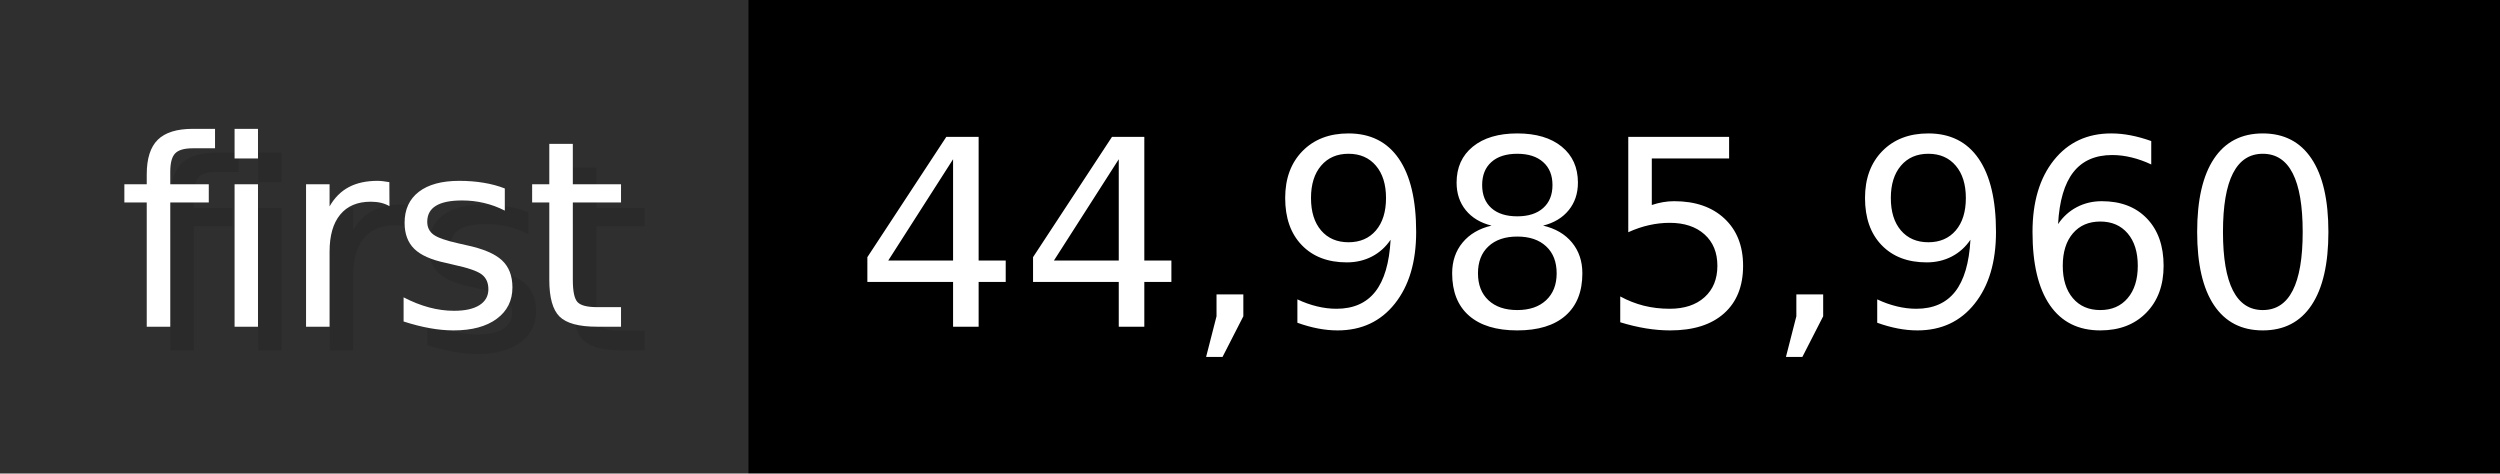
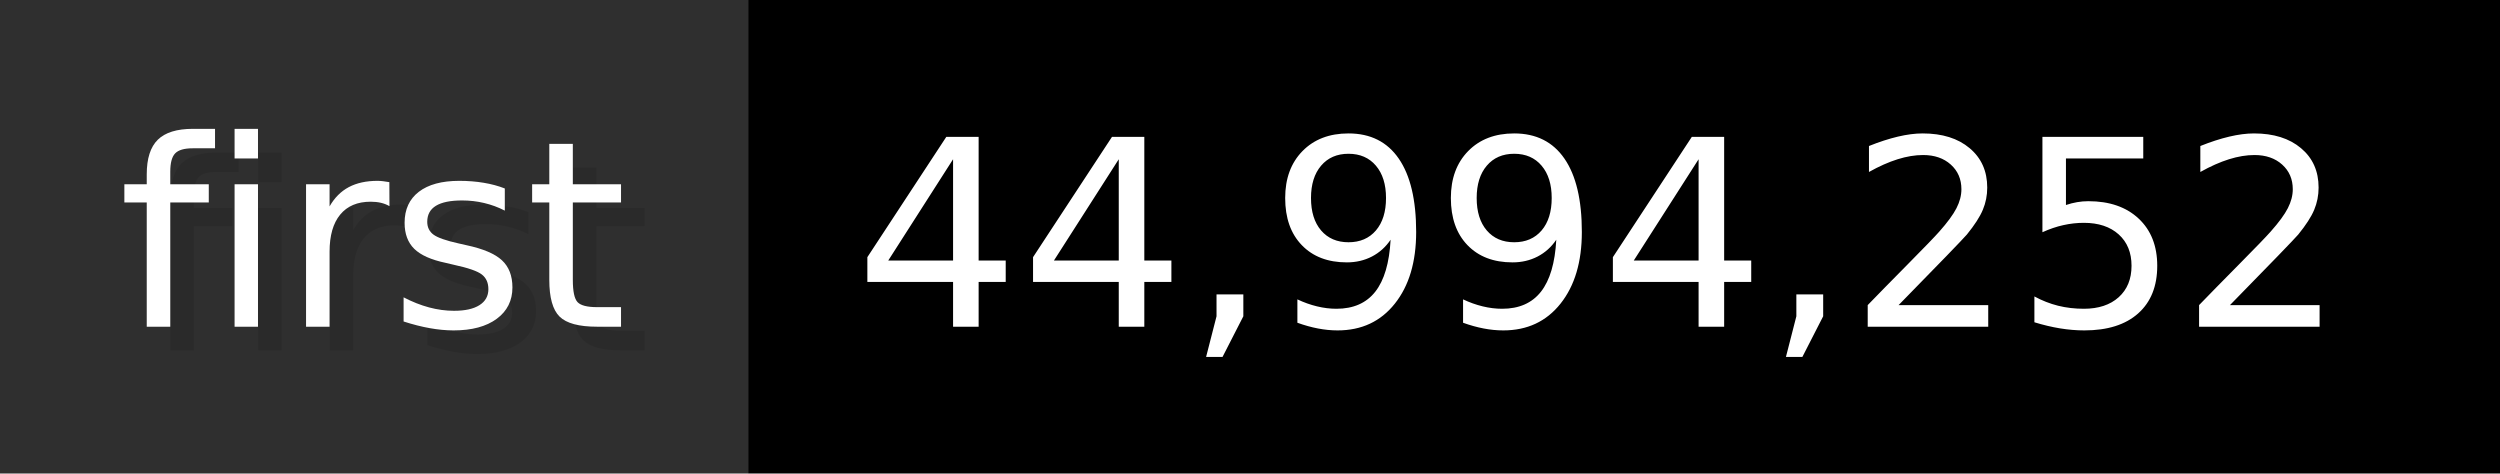
- <svg xmlns="http://www.w3.org/2000/svg" width="105.6" height="20" viewBox="0 0 1056 200" role="img" aria-label="first: 44,985,960">
+ <svg xmlns="http://www.w3.org/2000/svg" width="105.6" height="20" viewBox="0 0 1056 200" role="img" aria-label="first: 44,994,252">
  <g>
    <rect fill="#2F2F2F" width="316" height="200" />
    <rect fill="#" x="316" width="740" height="200" />
  </g>
  <g aria-hidden="true" fill="#fff" text-anchor="start" font-family="Verdana,DejaVu Sans,sans-serif" font-size="110">
    <text x="60" y="148" textLength="216" fill="#000" opacity="0.1">first</text>
    <text x="50" y="138" textLength="216">first</text>
-     <text x="371" y="148" textLength="640" fill="#000" opacity="0.1">44,985,960</text>
-     <text x="361" y="138" textLength="640">44,985,960</text>
+     <text x="371" y="148" textLength="640" fill="#000" opacity="0.1">44,994,252</text>
+     <text x="361" y="138" textLength="640">44,994,252</text>
  </g>
</svg>
